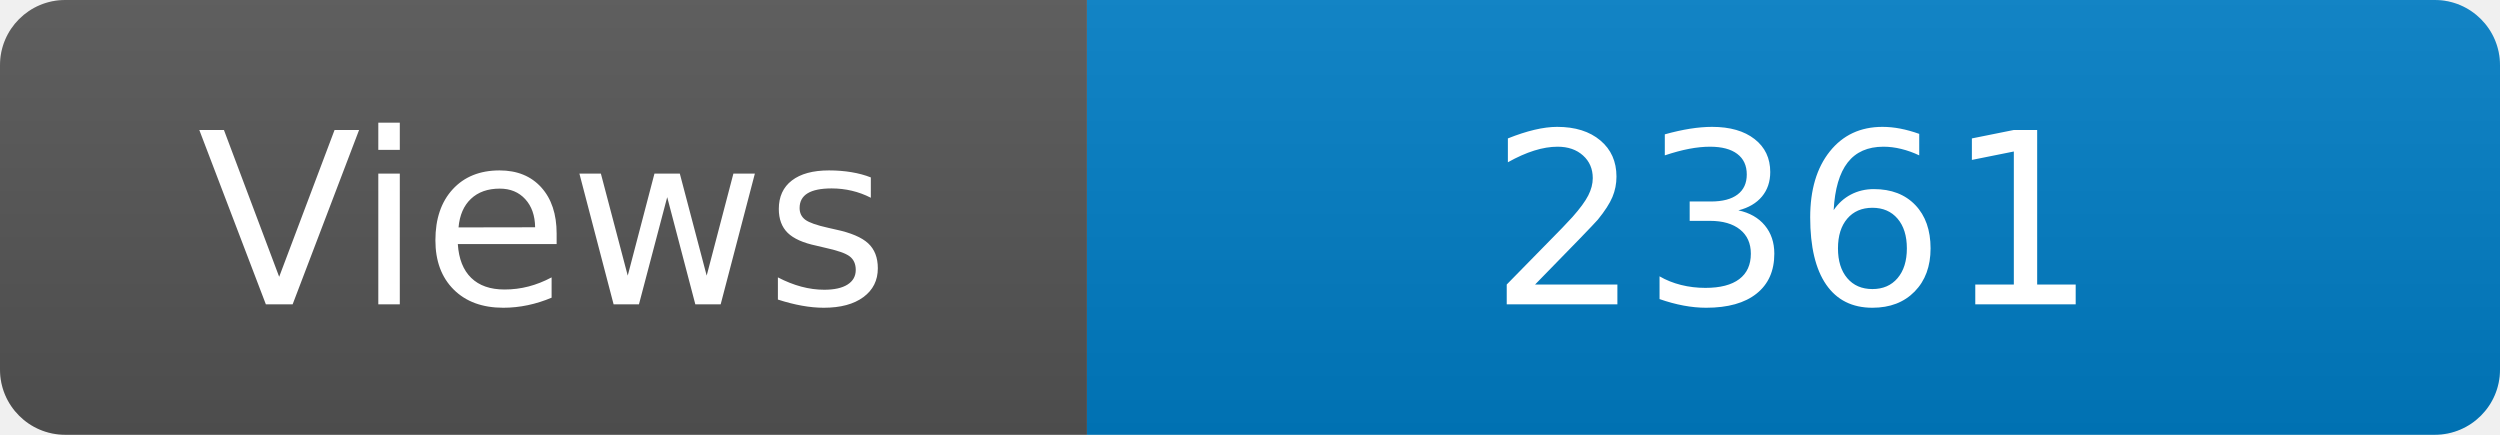
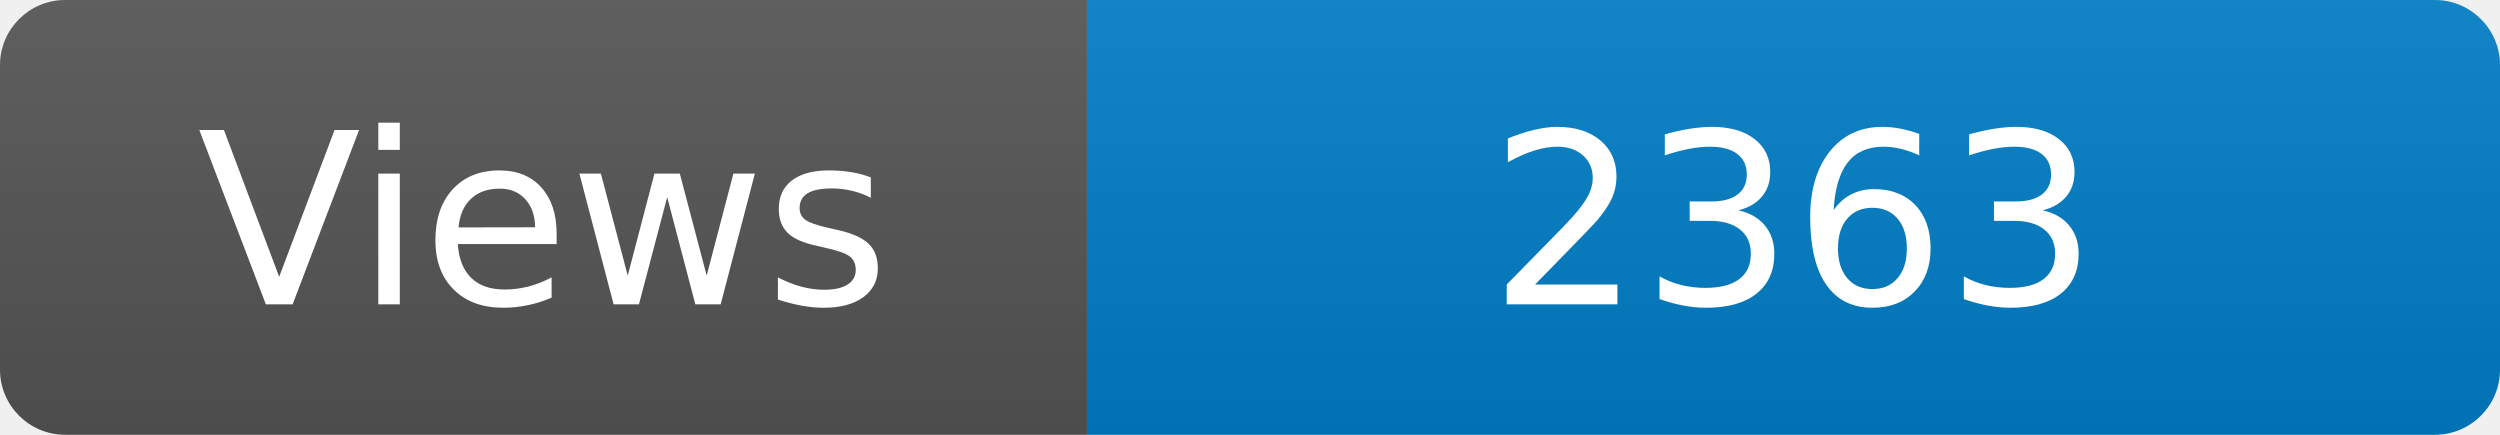
<svg xmlns="http://www.w3.org/2000/svg" width="115" height="20" role="img" aria-label="Maintained?: yes">
  <linearGradient id="s" x2="0" y2="100%">
    <stop offset="0" stop-color="#bbb" stop-opacity=".1" />
    <stop offset="1" stop-opacity=".1" />
  </linearGradient>
  <clipPath id="r">
    <rect width="115" height="20" rx="3" fill="#fff" />
  </clipPath>
  <g clip-path="url(#r)">
    <rect width="50" height="20" fill="#555" />
    <rect x="50" width="160" height="20" fill="#007ec6" />
    <rect width="115" height="20" fill="url(#s)" />
  </g>
  <g fill="#fff" text-anchor="middle" font-family="Verdana,Geneva,DejaVu Sans,sans-serif" font-size="110">
    <text x="250" y="140" transform="scale(.1)" fill="#fff">Views</text>
-     <text x="825" y="140" transform="scale(.1)" fill="#fff">2361</text>
+     <text x="825" y="140" transform="scale(.1)" fill="#fff">2363</text>
  </g>
</svg>
